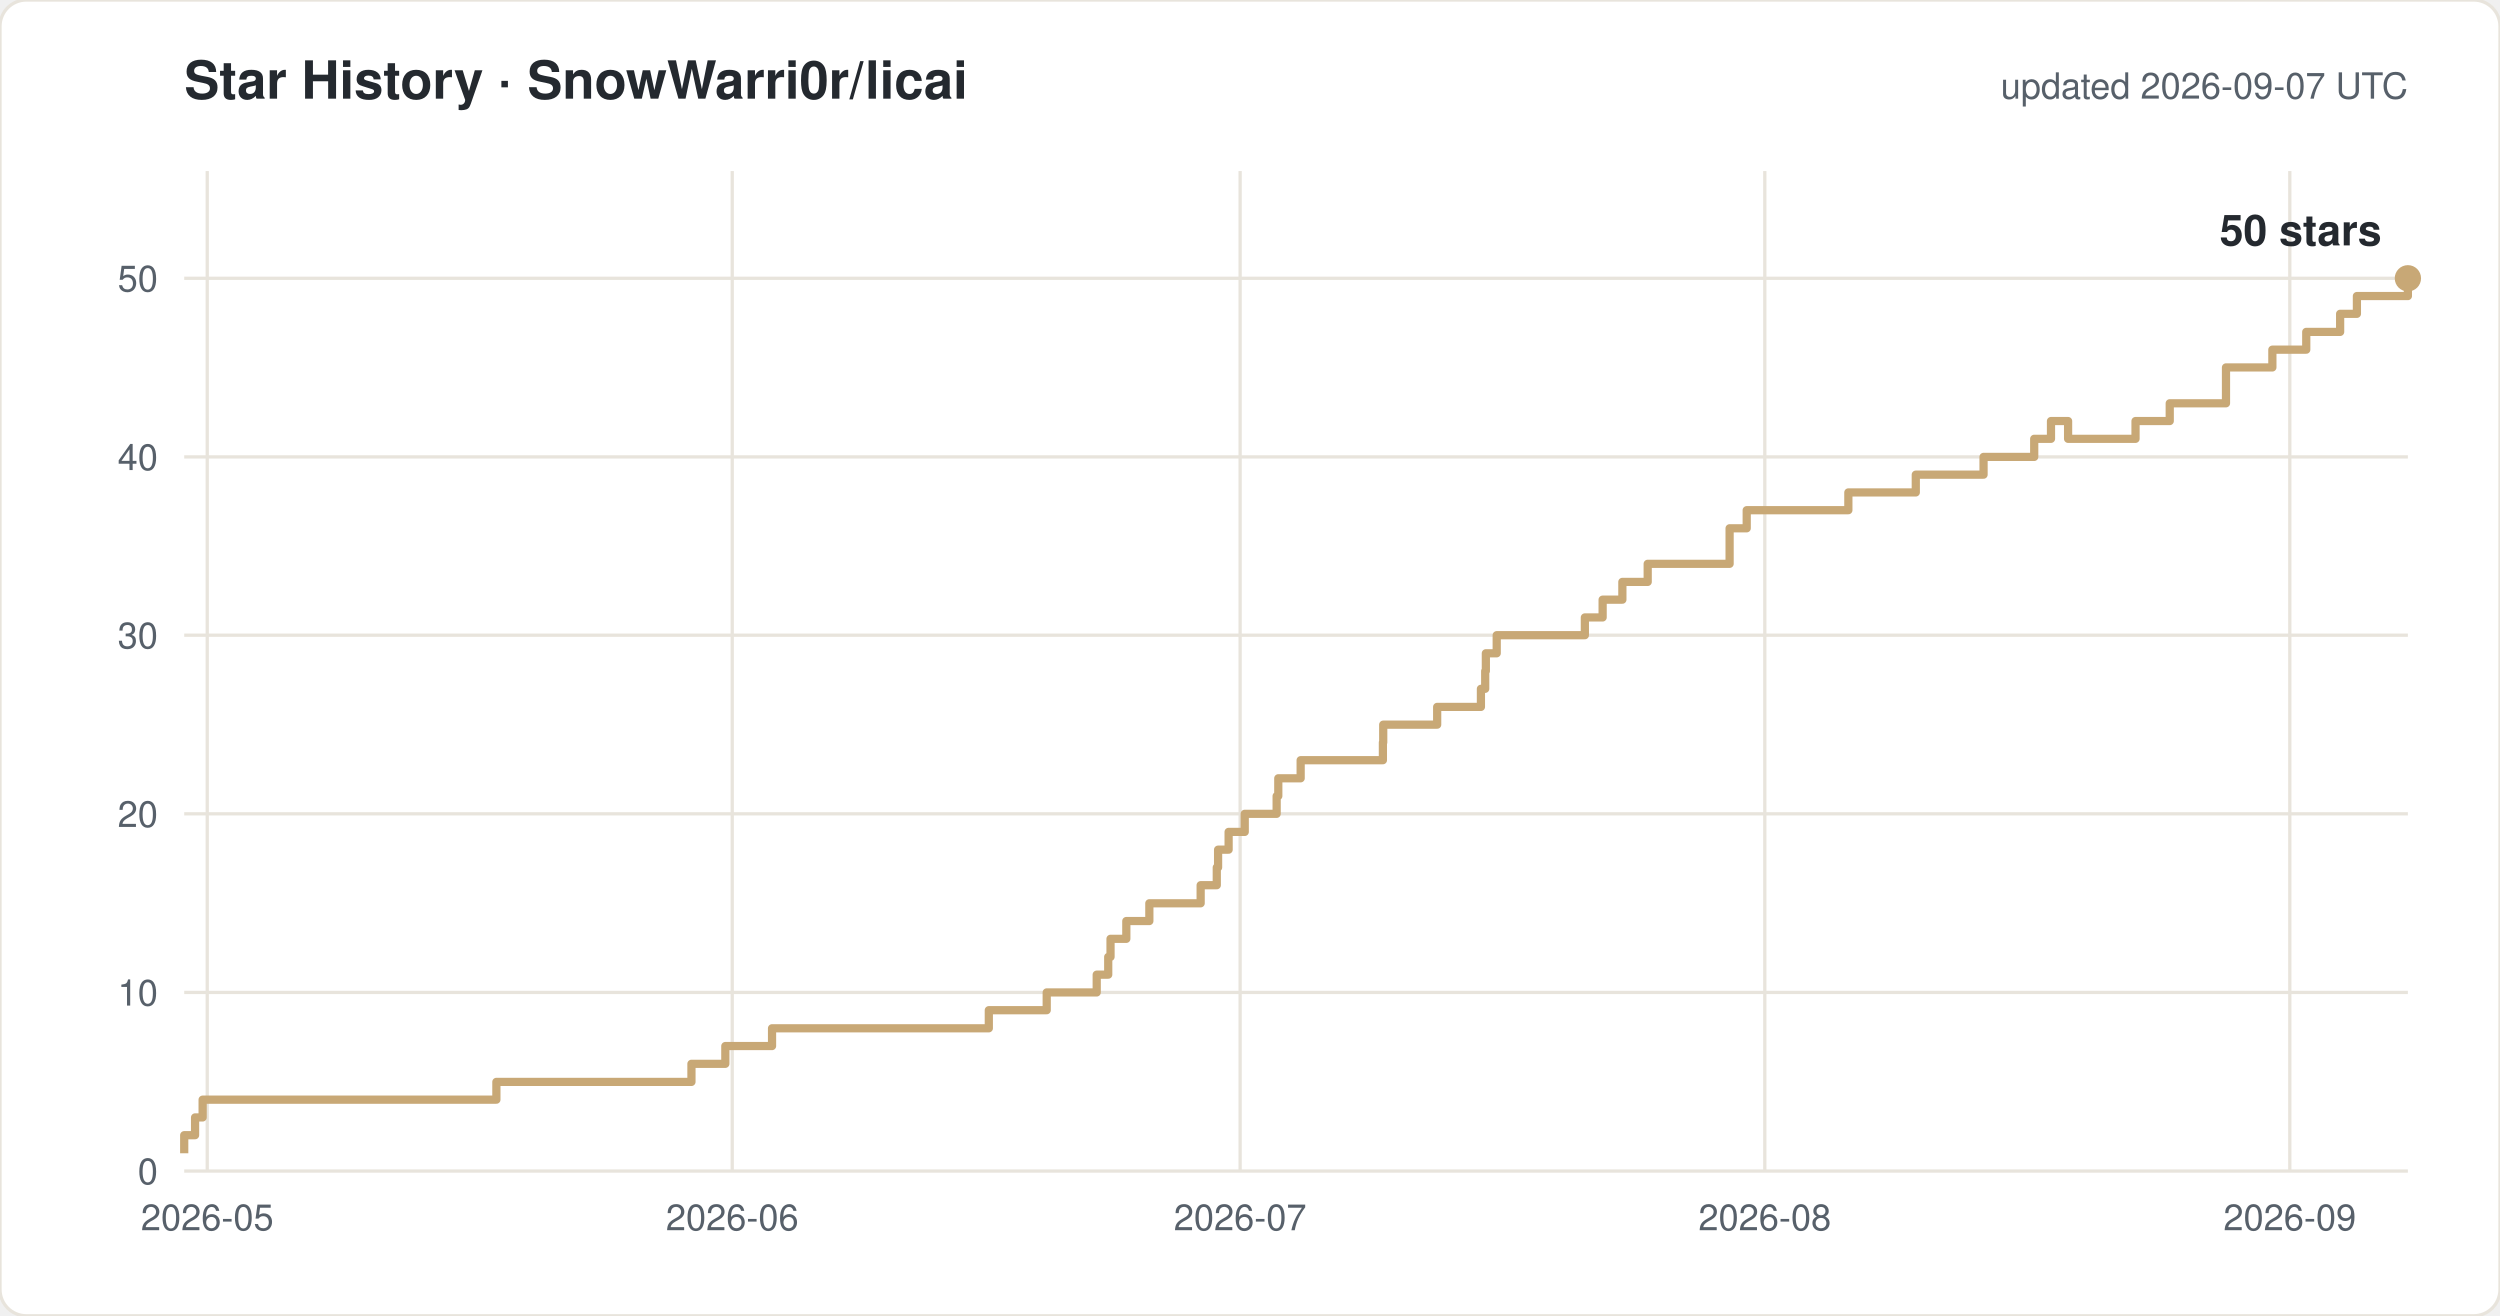
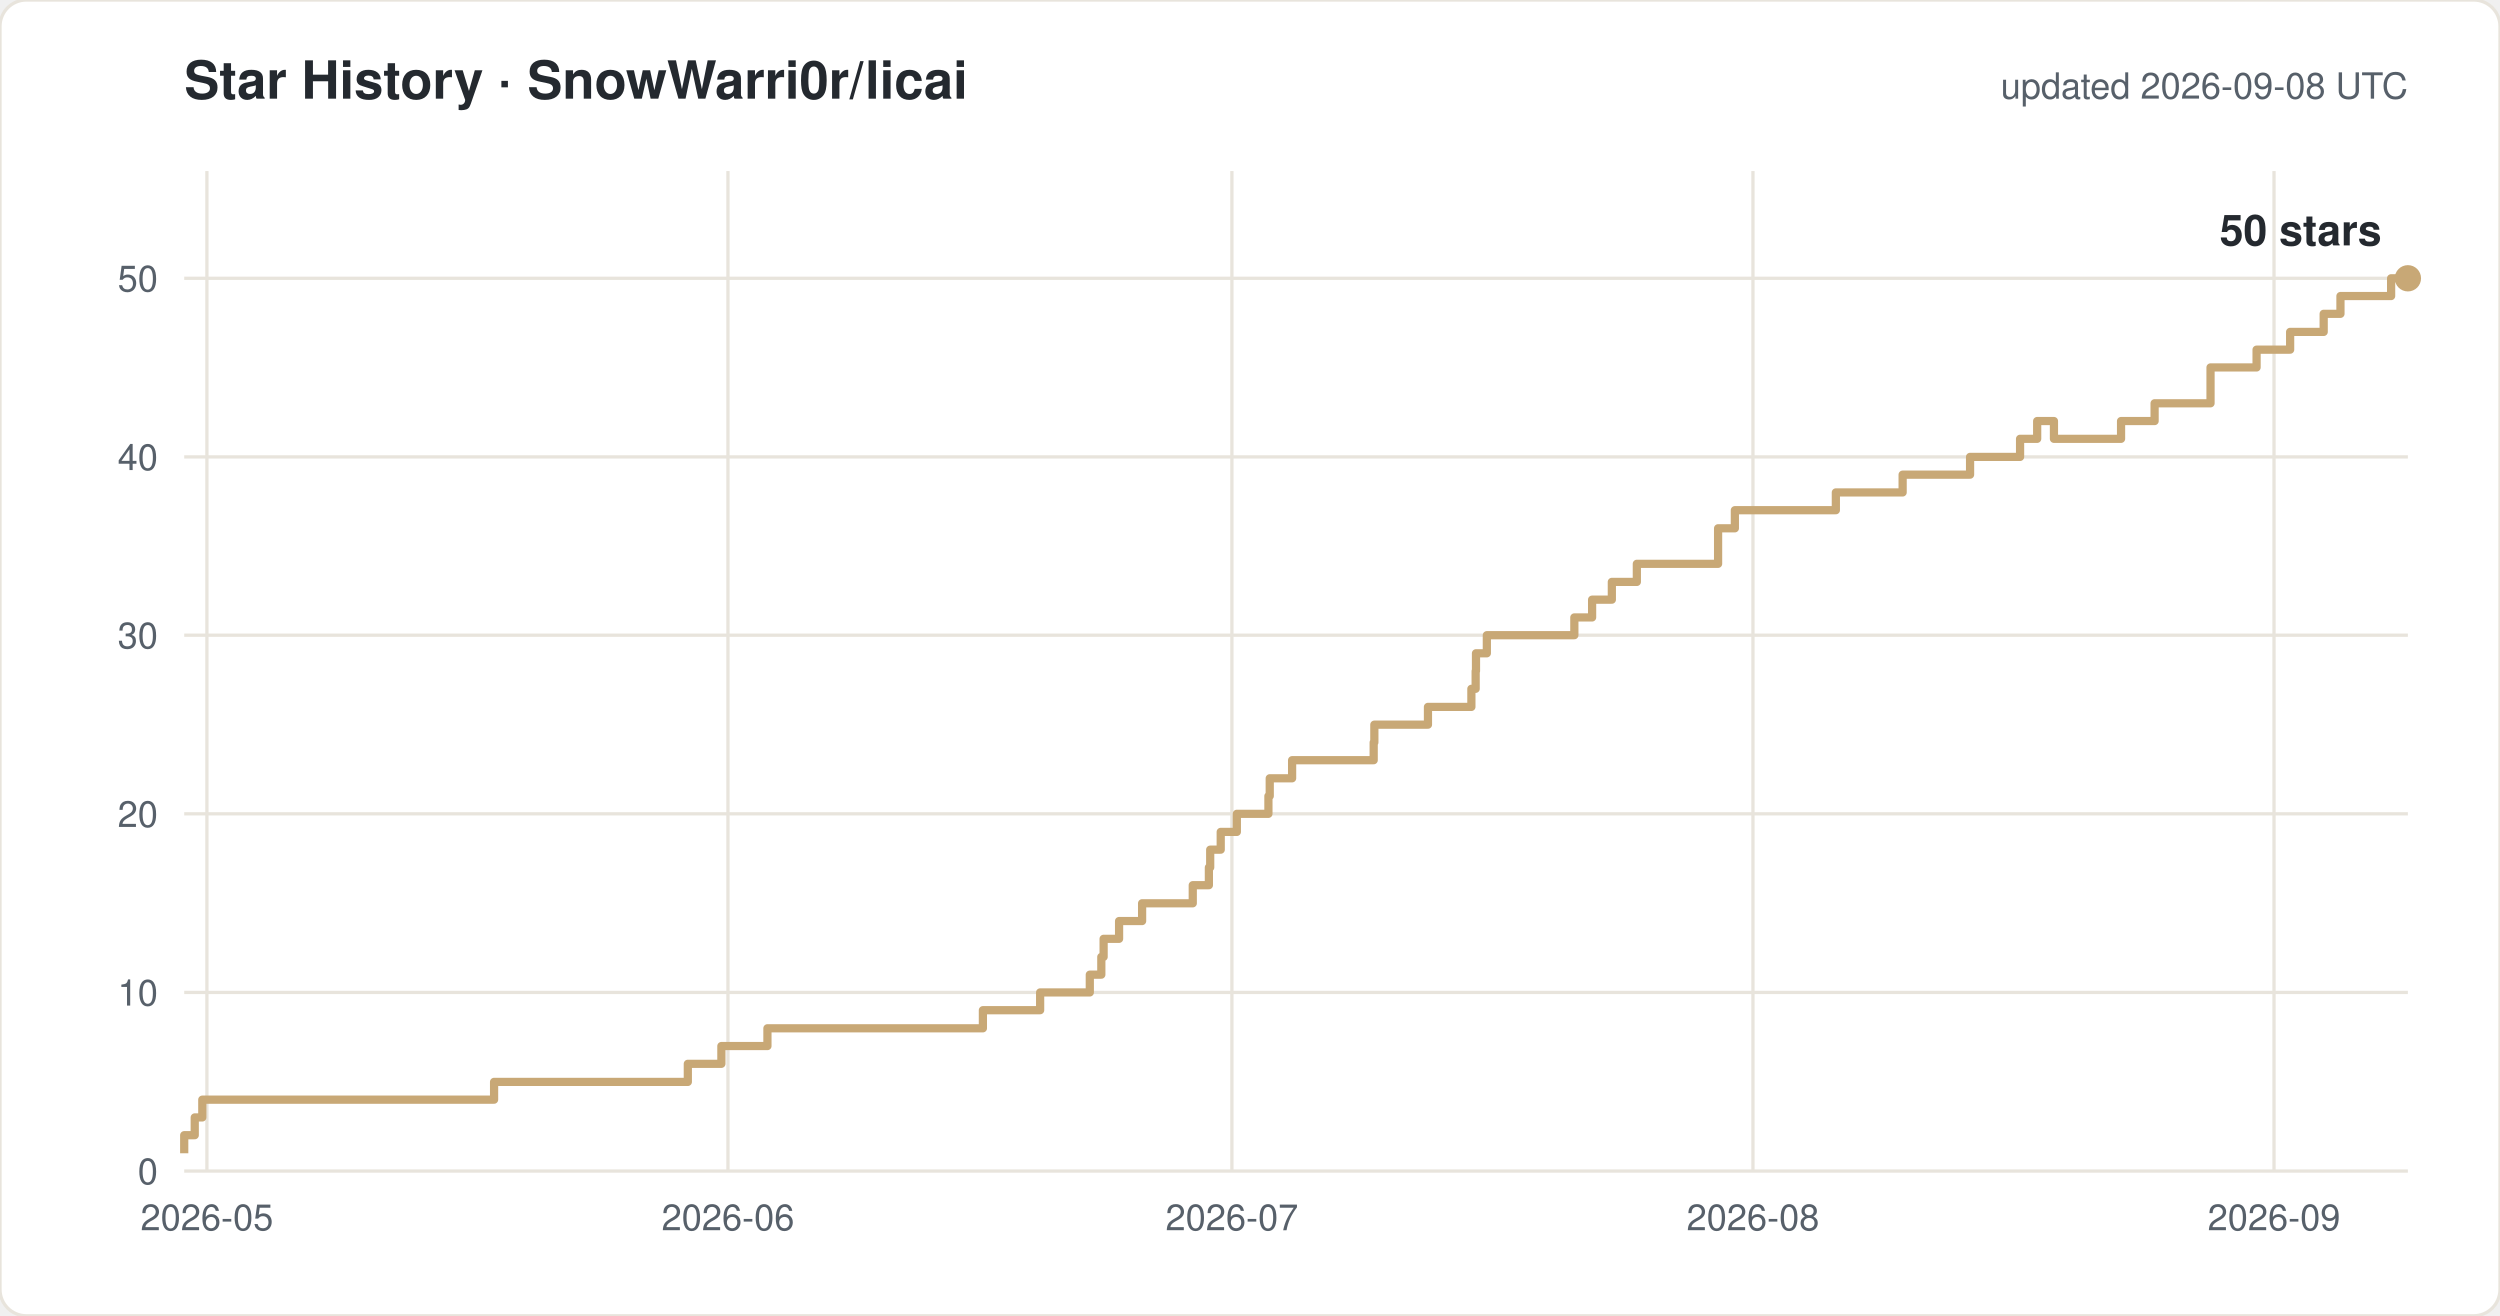
<svg xmlns="http://www.w3.org/2000/svg" width="760" height="400" viewBox="0 0 760 400" font-family="-apple-system,Segoe UI,Helvetica,Arial,sans-serif">
  <rect width="760" height="400" rx="8" fill="#ffffff" stroke="#e8e4dc" />
  <text x="56" y="30" font-size="16" font-weight="600" fill="#24292f">Star History · SnowWarri0r/licai</text>
-   <text x="732" y="30" font-size="11" fill="#57606a" text-anchor="end">updated 2026-09-07 UTC</text>
+   <text x="732" y="30" font-size="11" fill="#57606a" text-anchor="end">updated 2026-09-08 UTC</text>
  <line x1="56" y1="356.0" x2="732" y2="356.0" stroke="#e8e4dc" />
  <text x="48" y="360.0" font-size="11" fill="#57606a" text-anchor="end">0</text>
  <line x1="56" y1="301.7" x2="732" y2="301.7" stroke="#e8e4dc" />
  <text x="48" y="305.7" font-size="11" fill="#57606a" text-anchor="end">10</text>
  <line x1="56" y1="247.4" x2="732" y2="247.4" stroke="#e8e4dc" />
  <text x="48" y="251.4" font-size="11" fill="#57606a" text-anchor="end">20</text>
  <line x1="56" y1="193.1" x2="732" y2="193.1" stroke="#e8e4dc" />
  <text x="48" y="197.1" font-size="11" fill="#57606a" text-anchor="end">30</text>
  <line x1="56" y1="138.9" x2="732" y2="138.9" stroke="#e8e4dc" />
  <text x="48" y="142.9" font-size="11" fill="#57606a" text-anchor="end">40</text>
  <line x1="56" y1="84.6" x2="732" y2="84.6" stroke="#e8e4dc" />
  <text x="48" y="88.6" font-size="11" fill="#57606a" text-anchor="end">50</text>
-   <line x1="63.0" y1="52" x2="63.0" y2="356" stroke="#e8e4dc" />
-   <text x="63.0" y="374" font-size="11" fill="#57606a" text-anchor="middle">2026-05</text>
-   <line x1="222.6" y1="52" x2="222.6" y2="356" stroke="#e8e4dc" />
-   <text x="222.6" y="374" font-size="11" fill="#57606a" text-anchor="middle">2026-06</text>
-   <line x1="377.0" y1="52" x2="377.0" y2="356" stroke="#e8e4dc" />
-   <text x="377.0" y="374" font-size="11" fill="#57606a" text-anchor="middle">2026-07</text>
-   <line x1="536.5" y1="52" x2="536.5" y2="356" stroke="#e8e4dc" />
-   <text x="536.5" y="374" font-size="11" fill="#57606a" text-anchor="middle">2026-08</text>
-   <line x1="696.1" y1="52" x2="696.1" y2="356" stroke="#e8e4dc" />
-   <text x="696.1" y="374" font-size="11" fill="#57606a" text-anchor="middle">2026-09</text>
-   <path d="M 56.0 350.6 H 56.0 V 345.1 H 59.3 V 339.7 H 61.6 V 334.3 H 150.9 V 328.9 H 210.2 V 323.4 H 220.5 V 318.0 H 234.7 V 312.6 H 300.6 V 307.1 H 318.2 V 301.7 H 333.4 V 296.3 H 336.9 V 290.9 H 337.6 V 285.4 H 342.4 V 280.0 H 349.4 V 274.6 H 365.0 V 269.1 H 369.9 V 263.7 H 370.3 V 258.3 H 373.5 V 252.9 H 378.4 V 247.4 H 388.1 V 242.0 H 388.6 V 236.6 H 395.4 V 231.1 H 420.4 V 225.7 H 420.5 V 220.3 H 436.9 V 214.9 H 450.2 V 209.4 H 451.5 V 204.0 H 451.7 V 198.6 H 455.0 V 193.1 H 481.8 V 187.7 H 487.2 V 182.3 H 493.2 V 176.9 H 500.9 V 171.4 H 525.8 V 160.6 H 531.0 V 155.1 H 561.9 V 149.7 H 582.4 V 144.3 H 603.0 V 138.9 H 618.4 V 133.4 H 623.5 V 128.0 H 628.7 V 133.4 H 649.2 V 128.0 H 659.6 V 122.6 H 676.7 V 111.7 H 690.8 V 106.3 H 701.1 V 100.9 H 711.4 V 95.4 H 716.5 V 90.0 H 732.0 V 84.6 H 732.0" fill="none" stroke="#c8a876" stroke-width="2.5" stroke-linejoin="round" />
+   <line x1="62.9" y1="52" x2="62.9" y2="356" stroke="#e8e4dc" />
+   <text x="62.9" y="374" font-size="11" fill="#57606a" text-anchor="middle">2026-05</text>
+   <line x1="221.3" y1="52" x2="221.3" y2="356" stroke="#e8e4dc" />
+   <text x="221.3" y="374" font-size="11" fill="#57606a" text-anchor="middle">2026-06</text>
+   <line x1="374.5" y1="52" x2="374.5" y2="356" stroke="#e8e4dc" />
+   <text x="374.5" y="374" font-size="11" fill="#57606a" text-anchor="middle">2026-07</text>
+   <line x1="532.9" y1="52" x2="532.9" y2="356" stroke="#e8e4dc" />
+   <text x="532.9" y="374" font-size="11" fill="#57606a" text-anchor="middle">2026-08</text>
+   <line x1="691.3" y1="52" x2="691.3" y2="356" stroke="#e8e4dc" />
+   <text x="691.3" y="374" font-size="11" fill="#57606a" text-anchor="middle">2026-09</text>
+   <path d="M 56.0 350.6 H 56.0 V 345.1 H 59.2 V 339.7 H 61.5 V 334.3 H 150.2 V 328.9 H 209.1 V 323.4 H 219.3 V 318.0 H 233.3 V 312.6 H 298.8 V 307.1 H 316.2 V 301.7 H 331.3 V 296.3 H 334.8 V 290.9 H 335.5 V 285.4 H 340.2 V 280.0 H 347.2 V 274.6 H 362.6 V 269.1 H 367.5 V 263.7 H 367.9 V 258.3 H 371.1 V 252.9 H 376.0 V 247.4 H 385.6 V 242.0 H 386.0 V 236.6 H 392.8 V 231.1 H 417.6 V 225.7 H 417.8 V 220.3 H 434.1 V 214.9 H 447.3 V 209.4 H 448.6 V 204.0 H 448.7 V 198.6 H 452.0 V 193.1 H 478.6 V 187.7 H 484.0 V 182.3 H 490.0 V 176.9 H 497.6 V 171.4 H 522.3 V 160.6 H 527.4 V 155.1 H 558.1 V 149.7 H 578.4 V 144.3 H 598.9 V 138.9 H 614.1 V 133.4 H 619.3 V 128.0 H 624.4 V 133.4 H 644.8 V 128.0 H 655.0 V 122.6 H 672.0 V 111.7 H 686.0 V 106.3 H 696.2 V 100.9 H 706.4 V 95.4 H 711.5 V 90.0 H 726.9 V 84.6 H 732.0" fill="none" stroke="#c8a876" stroke-width="2.5" stroke-linejoin="round" />
  <circle cx="732.0" cy="84.6" r="4" fill="#c8a876" />
  <text x="724.0" y="74.6" font-size="13" font-weight="600" fill="#24292f" text-anchor="end">50 stars</text>
</svg>
